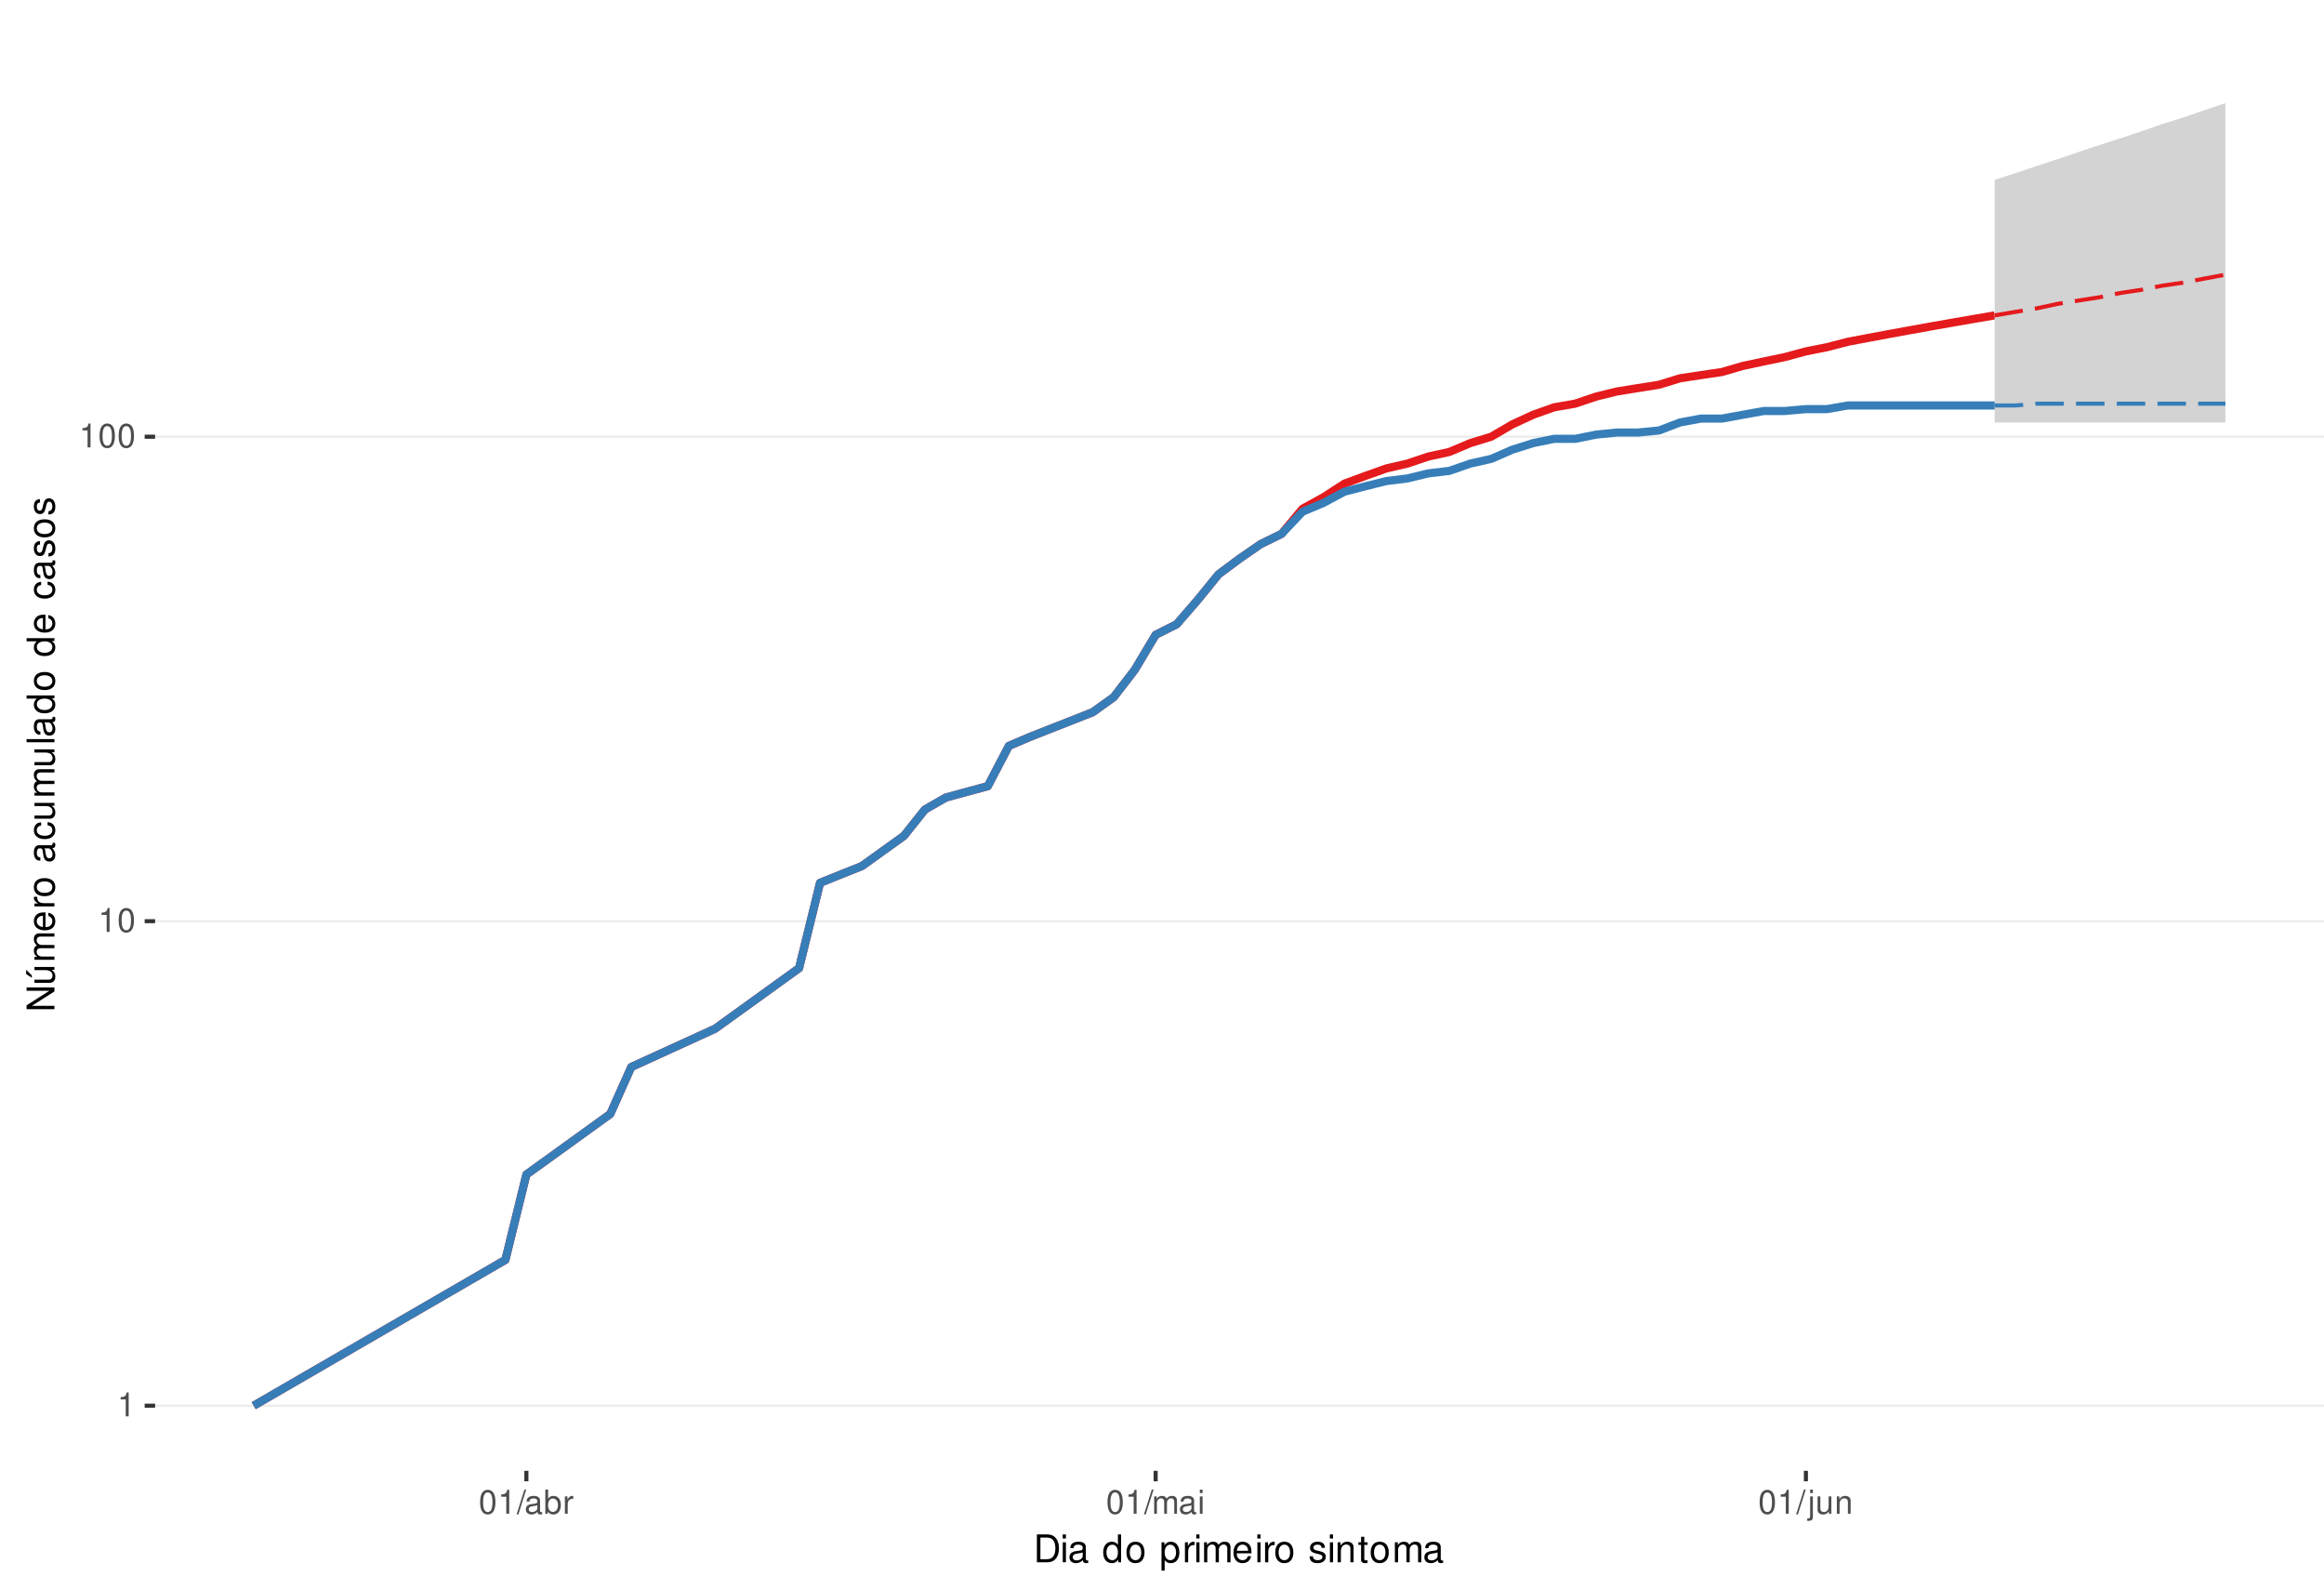
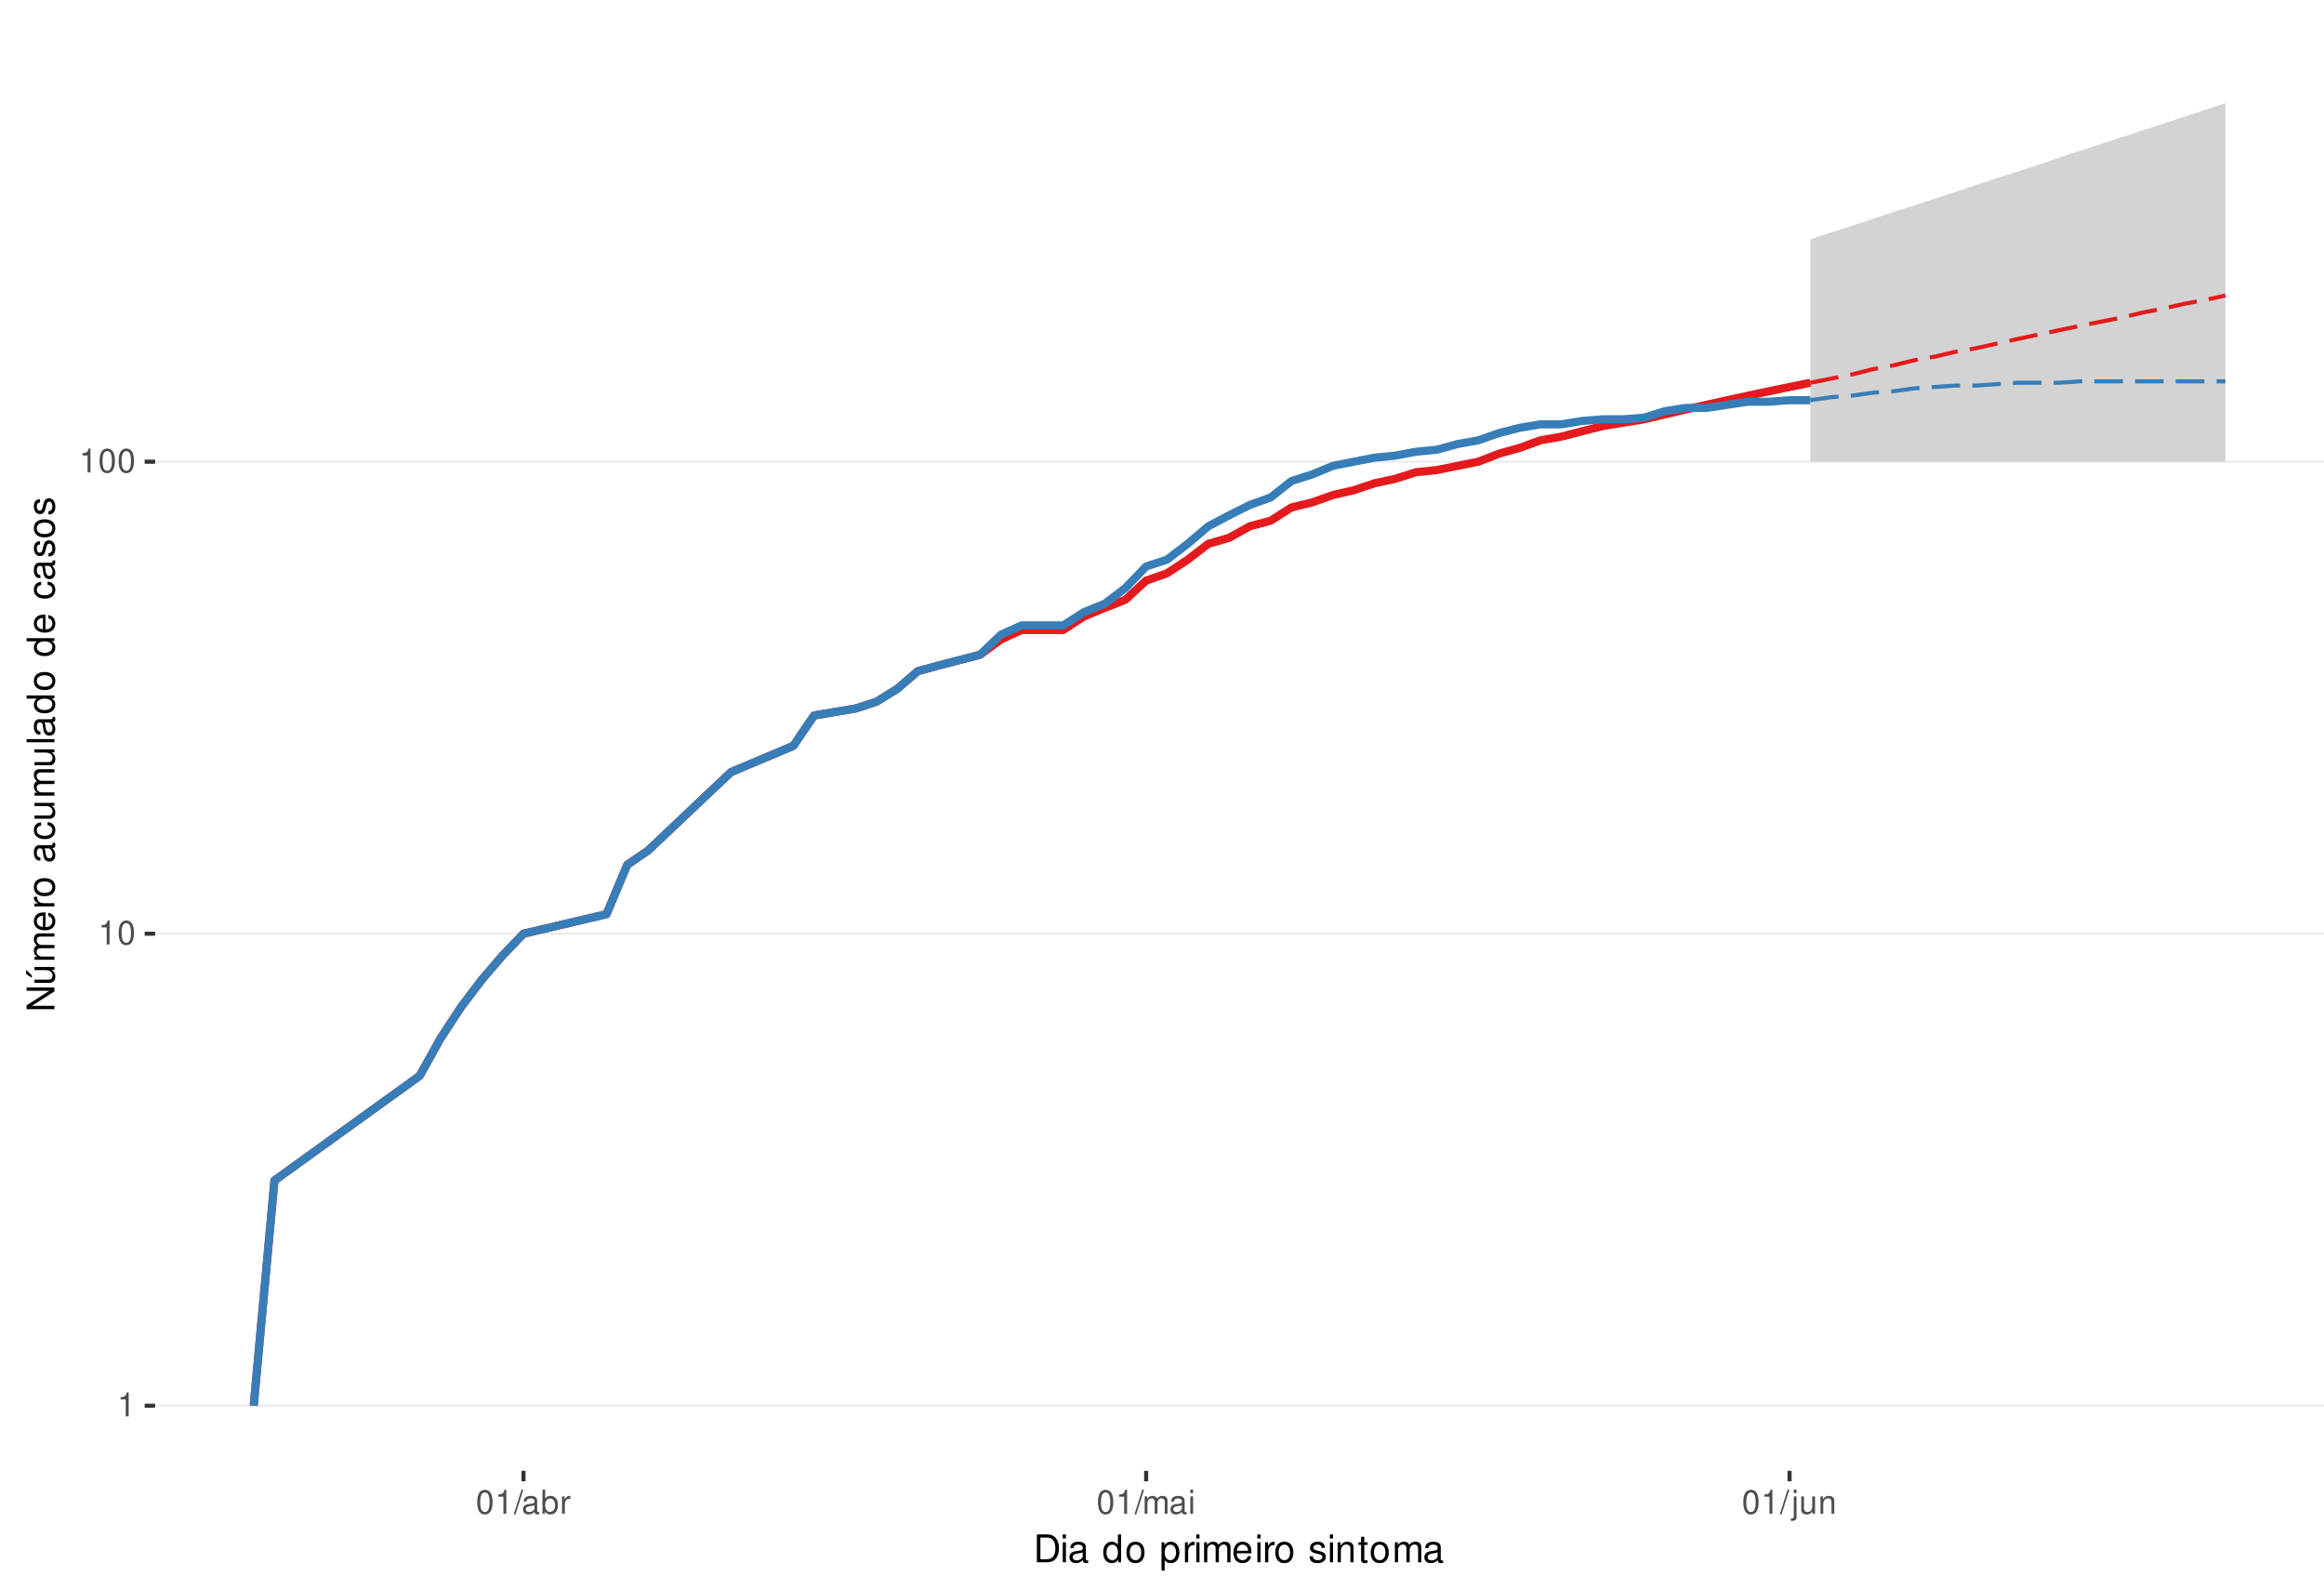
<svg xmlns="http://www.w3.org/2000/svg" xmlns:xlink="http://www.w3.org/1999/xlink" width="609pt" height="413pt" viewBox="0 0 609 413" version="1.1">
  <defs>
    <g>
      <symbol overflow="visible" id="glyph0-0">
        <path style="stroke:none;" d="" />
      </symbol>
      <symbol overflow="visible" id="glyph0-1">
        <path style="stroke:none;" d="M 2.234 -4.453 L 2.234 0 L 3 0 L 3 -6.266 L 2.5 -6.266 C 2.234 -5.297 2.062 -5.172 0.891 -5.016 L 0.891 -4.453 Z M 2.234 -4.453 " />
      </symbol>
      <symbol overflow="visible" id="glyph0-2">
        <path style="stroke:none;" d="M 2.375 -6.266 C 1.812 -6.266 1.297 -6 0.969 -5.578 C 0.578 -5.016 0.375 -4.188 0.375 -3.031 C 0.375 -0.922 1.062 0.203 2.375 0.203 C 3.672 0.203 4.391 -0.922 4.391 -2.984 C 4.391 -4.188 4.203 -5 3.797 -5.578 C 3.469 -6 2.953 -6.266 2.375 -6.266 Z M 2.375 -5.578 C 3.203 -5.578 3.609 -4.75 3.609 -3.047 C 3.609 -1.266 3.219 -0.438 2.359 -0.438 C 1.562 -0.438 1.156 -1.297 1.156 -3.016 C 1.156 -4.75 1.562 -5.578 2.375 -5.578 Z M 2.375 -5.578 " />
      </symbol>
      <symbol overflow="visible" id="glyph0-3">
        <path style="stroke:none;" d="M 1.984 -6.312 L -0.062 0.172 L 0.406 0.172 L 2.453 -6.312 Z M 1.984 -6.312 " />
      </symbol>
      <symbol overflow="visible" id="glyph0-4">
        <path style="stroke:none;" d="M 4.625 -0.422 C 4.547 -0.406 4.516 -0.406 4.469 -0.406 C 4.219 -0.406 4.078 -0.531 4.078 -0.766 L 4.078 -3.422 C 4.078 -4.234 3.5 -4.672 2.375 -4.672 C 1.719 -4.672 1.188 -4.469 0.875 -4.141 C 0.672 -3.906 0.578 -3.641 0.562 -3.188 L 1.297 -3.188 C 1.344 -3.75 1.672 -4 2.359 -4 C 3.016 -4 3.375 -3.75 3.375 -3.328 L 3.375 -3.141 C 3.359 -2.828 3.203 -2.703 2.609 -2.625 C 1.594 -2.5 1.438 -2.469 1.156 -2.359 C 0.625 -2.125 0.359 -1.734 0.359 -1.141 C 0.359 -0.312 0.938 0.203 1.859 0.203 C 2.422 0.203 2.875 0 3.391 -0.469 C 3.438 0 3.672 0.203 4.141 0.203 C 4.297 0.203 4.391 0.188 4.625 0.125 Z M 3.375 -1.422 C 3.375 -1.188 3.297 -1.031 3.078 -0.844 C 2.781 -0.578 2.438 -0.438 2.016 -0.438 C 1.453 -0.438 1.109 -0.703 1.109 -1.156 C 1.109 -1.641 1.422 -1.875 2.203 -1.984 C 2.984 -2.094 3.125 -2.125 3.375 -2.234 Z M 3.375 -1.422 " />
      </symbol>
      <symbol overflow="visible" id="glyph0-5">
        <path style="stroke:none;" d="M 0.469 -6.312 L 0.469 0 L 1.109 0 L 1.109 -0.578 C 1.469 -0.047 1.922 0.203 2.547 0.203 C 3.75 0.203 4.531 -0.781 4.531 -2.281 C 4.531 -3.75 3.797 -4.672 2.594 -4.672 C 1.969 -4.672 1.531 -4.438 1.188 -3.922 L 1.188 -6.312 Z M 2.453 -3.984 C 3.25 -3.984 3.781 -3.297 3.781 -2.203 C 3.781 -1.172 3.234 -0.469 2.453 -0.469 C 1.672 -0.469 1.188 -1.172 1.188 -2.234 C 1.188 -3.297 1.672 -3.984 2.453 -3.984 Z M 2.453 -3.984 " />
      </symbol>
      <symbol overflow="visible" id="glyph0-6">
        <path style="stroke:none;" d="M 0.594 -4.531 L 0.594 0 L 1.328 0 L 1.328 -2.359 C 1.328 -3.438 1.781 -3.938 2.781 -3.906 L 2.781 -4.641 C 2.656 -4.656 2.594 -4.672 2.5 -4.672 C 2.031 -4.672 1.672 -4.391 1.266 -3.719 L 1.266 -4.531 Z M 0.594 -4.531 " />
      </symbol>
      <symbol overflow="visible" id="glyph0-7">
        <path style="stroke:none;" d="M 0.609 -4.531 L 0.609 0 L 1.328 0 L 1.328 -2.844 C 1.328 -3.5 1.812 -4.031 2.391 -4.031 C 2.938 -4.031 3.234 -3.703 3.234 -3.125 L 3.234 0 L 3.969 0 L 3.969 -2.844 C 3.969 -3.5 4.438 -4.031 5.031 -4.031 C 5.562 -4.031 5.875 -3.703 5.875 -3.125 L 5.875 0 L 6.594 0 L 6.594 -3.406 C 6.594 -4.219 6.125 -4.672 5.281 -4.672 C 4.672 -4.672 4.312 -4.484 3.891 -3.969 C 3.625 -4.453 3.25 -4.672 2.672 -4.672 C 2.062 -4.672 1.656 -4.438 1.266 -3.891 L 1.266 -4.531 Z M 0.609 -4.531 " />
      </symbol>
      <symbol overflow="visible" id="glyph0-8">
        <path style="stroke:none;" d="M 1.297 -4.531 L 0.578 -4.531 L 0.578 0 L 1.297 0 Z M 1.297 -6.312 L 0.578 -6.312 L 0.578 -5.406 L 1.297 -5.406 Z M 1.297 -6.312 " />
      </symbol>
      <symbol overflow="visible" id="glyph0-9">
        <path style="stroke:none;" d="M 0.609 -4.531 L 0.609 0.656 C 0.609 1.109 0.469 1.25 0.016 1.25 C -0.031 1.25 -0.062 1.25 -0.156 1.25 L -0.156 1.859 C -0.062 1.875 -0.031 1.891 0.094 1.891 C 0.906 1.891 1.328 1.562 1.328 0.938 L 1.328 -4.531 Z M 1.328 -6.312 L 0.609 -6.312 L 0.609 -5.406 L 1.328 -5.406 Z M 1.328 -6.312 " />
      </symbol>
      <symbol overflow="visible" id="glyph0-10">
        <path style="stroke:none;" d="M 4.172 0 L 4.172 -4.531 L 3.453 -4.531 L 3.453 -1.969 C 3.453 -1.031 2.969 -0.438 2.219 -0.438 C 1.641 -0.438 1.281 -0.781 1.281 -1.328 L 1.281 -4.531 L 0.562 -4.531 L 0.562 -1.031 C 0.562 -0.281 1.125 0.203 2.016 0.203 C 2.672 0.203 3.094 -0.031 3.516 -0.625 L 3.516 0 Z M 4.172 0 " />
      </symbol>
      <symbol overflow="visible" id="glyph0-11">
        <path style="stroke:none;" d="M 0.609 -4.531 L 0.609 0 L 1.328 0 L 1.328 -2.5 C 1.328 -3.422 1.812 -4.031 2.562 -4.031 C 3.141 -4.031 3.5 -3.688 3.5 -3.141 L 3.5 0 L 4.219 0 L 4.219 -3.422 C 4.219 -4.188 3.656 -4.672 2.781 -4.672 C 2.109 -4.672 1.672 -4.406 1.266 -3.781 L 1.266 -4.531 Z M 0.609 -4.531 " />
      </symbol>
      <symbol overflow="visible" id="glyph1-0">
        <path style="stroke:none;" d="" />
      </symbol>
      <symbol overflow="visible" id="glyph1-1">
        <path style="stroke:none;" d="M 0.891 0 L 3.703 0 C 5.547 0 6.672 -1.375 6.672 -3.656 C 6.672 -5.906 5.547 -7.297 3.703 -7.297 L 0.891 -7.297 Z M 1.812 -0.812 L 1.812 -6.469 L 3.547 -6.469 C 4.984 -6.469 5.734 -5.5 5.734 -3.641 C 5.734 -1.797 4.984 -0.812 3.547 -0.812 Z M 1.812 -0.812 " />
      </symbol>
      <symbol overflow="visible" id="glyph1-2">
        <path style="stroke:none;" d="M 1.5 -5.234 L 0.672 -5.234 L 0.672 0 L 1.5 0 Z M 1.5 -7.297 L 0.656 -7.297 L 0.656 -6.234 L 1.5 -6.234 Z M 1.5 -7.297 " />
      </symbol>
      <symbol overflow="visible" id="glyph1-3">
        <path style="stroke:none;" d="M 5.344 -0.484 C 5.266 -0.469 5.219 -0.469 5.172 -0.469 C 4.875 -0.469 4.719 -0.625 4.719 -0.875 L 4.719 -3.953 C 4.719 -4.891 4.047 -5.391 2.75 -5.391 C 1.984 -5.391 1.375 -5.172 1.016 -4.781 C 0.766 -4.516 0.672 -4.203 0.656 -3.688 L 1.484 -3.688 C 1.562 -4.328 1.938 -4.625 2.719 -4.625 C 3.484 -4.625 3.891 -4.344 3.891 -3.844 L 3.891 -3.625 C 3.875 -3.266 3.703 -3.125 3.016 -3.047 C 1.844 -2.891 1.656 -2.844 1.344 -2.719 C 0.734 -2.453 0.422 -2 0.422 -1.312 C 0.422 -0.375 1.078 0.234 2.141 0.234 C 2.797 0.234 3.328 0 3.922 -0.547 C 3.984 0 4.234 0.234 4.781 0.234 C 4.953 0.234 5.062 0.203 5.344 0.141 Z M 3.891 -1.656 C 3.891 -1.375 3.812 -1.203 3.562 -0.969 C 3.219 -0.656 2.812 -0.5 2.312 -0.5 C 1.672 -0.5 1.297 -0.812 1.297 -1.344 C 1.297 -1.891 1.656 -2.172 2.547 -2.297 C 3.438 -2.422 3.609 -2.453 3.891 -2.594 Z M 3.891 -1.656 " />
      </symbol>
      <symbol overflow="visible" id="glyph1-4">
        <path style="stroke:none;" d="" />
      </symbol>
      <symbol overflow="visible" id="glyph1-5">
        <path style="stroke:none;" d="M 4.953 -7.297 L 4.125 -7.297 L 4.125 -4.578 C 3.766 -5.109 3.203 -5.391 2.516 -5.391 C 1.156 -5.391 0.266 -4.297 0.266 -2.625 C 0.266 -0.859 1.125 0.234 2.547 0.234 C 3.266 0.234 3.766 -0.047 4.203 -0.688 L 4.203 0 L 4.953 0 Z M 2.656 -4.609 C 3.547 -4.609 4.125 -3.812 4.125 -2.562 C 4.125 -1.344 3.547 -0.547 2.656 -0.547 C 1.734 -0.547 1.125 -1.359 1.125 -2.578 C 1.125 -3.797 1.734 -4.609 2.656 -4.609 Z M 2.656 -4.609 " />
      </symbol>
      <symbol overflow="visible" id="glyph1-6">
        <path style="stroke:none;" d="M 2.719 -5.391 C 1.234 -5.391 0.359 -4.344 0.359 -2.578 C 0.359 -0.812 1.234 0.234 2.734 0.234 C 4.203 0.234 5.094 -0.812 5.094 -2.547 C 5.094 -4.359 4.234 -5.391 2.719 -5.391 Z M 2.734 -4.625 C 3.672 -4.625 4.234 -3.844 4.234 -2.547 C 4.234 -1.312 3.656 -0.547 2.734 -0.547 C 1.797 -0.547 1.234 -1.312 1.234 -2.578 C 1.234 -3.844 1.797 -4.625 2.734 -4.625 Z M 2.734 -4.625 " />
      </symbol>
      <symbol overflow="visible" id="glyph1-7">
        <path style="stroke:none;" d="M 0.547 2.188 L 1.375 2.188 L 1.375 -0.547 C 1.812 -0.016 2.312 0.234 2.984 0.234 C 4.344 0.234 5.234 -0.859 5.234 -2.531 C 5.234 -4.297 4.375 -5.391 2.984 -5.391 C 2.266 -5.391 1.703 -5.062 1.312 -4.453 L 1.312 -5.234 L 0.547 -5.234 Z M 2.844 -4.609 C 3.766 -4.609 4.359 -3.797 4.359 -2.547 C 4.359 -1.359 3.75 -0.547 2.844 -0.547 C 1.953 -0.547 1.375 -1.344 1.375 -2.578 C 1.375 -3.812 1.953 -4.609 2.844 -4.609 Z M 2.844 -4.609 " />
      </symbol>
      <symbol overflow="visible" id="glyph1-8">
        <path style="stroke:none;" d="M 0.688 -5.234 L 0.688 0 L 1.531 0 L 1.531 -2.719 C 1.547 -3.984 2.062 -4.547 3.203 -4.516 L 3.203 -5.359 C 3.062 -5.375 2.984 -5.391 2.891 -5.391 C 2.344 -5.391 1.938 -5.062 1.453 -4.297 L 1.453 -5.234 Z M 0.688 -5.234 " />
      </symbol>
      <symbol overflow="visible" id="glyph1-9">
        <path style="stroke:none;" d="M 0.703 -5.234 L 0.703 0 L 1.547 0 L 1.547 -3.297 C 1.547 -4.047 2.094 -4.656 2.766 -4.656 C 3.391 -4.656 3.734 -4.281 3.734 -3.609 L 3.734 0 L 4.578 0 L 4.578 -3.297 C 4.578 -4.047 5.125 -4.656 5.812 -4.656 C 6.422 -4.656 6.781 -4.266 6.781 -3.609 L 6.781 0 L 7.625 0 L 7.625 -3.938 C 7.625 -4.875 7.078 -5.391 6.094 -5.391 C 5.406 -5.391 4.984 -5.188 4.484 -4.594 C 4.188 -5.156 3.766 -5.391 3.078 -5.391 C 2.375 -5.391 1.906 -5.125 1.469 -4.5 L 1.469 -5.234 Z M 0.703 -5.234 " />
      </symbol>
      <symbol overflow="visible" id="glyph1-10">
        <path style="stroke:none;" d="M 5.125 -2.344 C 5.125 -3.141 5.062 -3.625 4.922 -4.016 C 4.578 -4.875 3.781 -5.391 2.797 -5.391 C 1.344 -5.391 0.406 -4.281 0.406 -2.547 C 0.406 -0.812 1.297 0.234 2.781 0.234 C 3.984 0.234 4.812 -0.453 5.016 -1.594 L 4.188 -1.594 C 3.953 -0.906 3.484 -0.547 2.812 -0.547 C 2.281 -0.547 1.828 -0.781 1.547 -1.219 C 1.344 -1.516 1.281 -1.812 1.266 -2.344 Z M 1.297 -3.016 C 1.359 -3.984 1.953 -4.625 2.797 -4.625 C 3.641 -4.625 4.234 -3.953 4.234 -3.016 Z M 1.297 -3.016 " />
      </symbol>
      <symbol overflow="visible" id="glyph1-11">
        <path style="stroke:none;" d="M 4.375 -3.781 C 4.375 -4.812 3.688 -5.391 2.484 -5.391 C 1.266 -5.391 0.469 -4.766 0.469 -3.797 C 0.469 -2.969 0.891 -2.578 2.125 -2.281 L 2.906 -2.094 C 3.484 -1.953 3.719 -1.734 3.719 -1.375 C 3.719 -0.875 3.234 -0.547 2.5 -0.547 C 2.047 -0.547 1.672 -0.672 1.453 -0.891 C 1.328 -1.047 1.266 -1.188 1.219 -1.562 L 0.344 -1.562 C 0.375 -0.344 1.062 0.234 2.438 0.234 C 3.75 0.234 4.594 -0.422 4.594 -1.438 C 4.594 -2.203 4.156 -2.641 3.109 -2.891 L 2.312 -3.078 C 1.625 -3.234 1.344 -3.453 1.344 -3.828 C 1.344 -4.312 1.766 -4.625 2.453 -4.625 C 3.125 -4.625 3.484 -4.328 3.5 -3.781 Z M 4.375 -3.781 " />
      </symbol>
      <symbol overflow="visible" id="glyph1-12">
        <path style="stroke:none;" d="M 0.703 -5.234 L 0.703 0 L 1.547 0 L 1.547 -2.891 C 1.547 -3.953 2.094 -4.656 2.953 -4.656 C 3.625 -4.656 4.047 -4.266 4.047 -3.625 L 4.047 0 L 4.875 0 L 4.875 -3.953 C 4.875 -4.828 4.219 -5.391 3.203 -5.391 C 2.438 -5.391 1.938 -5.094 1.469 -4.359 L 1.469 -5.234 Z M 0.703 -5.234 " />
      </symbol>
      <symbol overflow="visible" id="glyph1-13">
        <path style="stroke:none;" d="M 2.547 -5.234 L 1.688 -5.234 L 1.688 -6.688 L 0.844 -6.688 L 0.844 -5.234 L 0.141 -5.234 L 0.141 -4.562 L 0.844 -4.562 L 0.844 -0.594 C 0.844 -0.062 1.203 0.234 1.859 0.234 C 2.078 0.234 2.266 0.203 2.547 0.156 L 2.547 -0.547 C 2.422 -0.516 2.312 -0.5 2.141 -0.5 C 1.781 -0.5 1.688 -0.594 1.688 -0.969 L 1.688 -4.562 L 2.547 -4.562 Z M 2.547 -5.234 " />
      </symbol>
      <symbol overflow="visible" id="glyph2-0">
        <path style="stroke:none;" d="" />
      </symbol>
      <symbol overflow="visible" id="glyph2-1">
        <path style="stroke:none;" d="M -7.297 -6.453 L -7.297 -5.578 L -1.328 -5.578 L -7.297 -1.766 L -7.297 -0.766 L 0 -0.766 L 0 -1.641 L -5.906 -1.641 L 0 -5.406 L 0 -6.453 Z M -7.297 -6.453 " />
      </symbol>
      <symbol overflow="visible" id="glyph2-2">
        <path style="stroke:none;" d="M 0 -4.812 L -5.234 -4.812 L -5.234 -3.984 L -2.266 -3.984 C -1.203 -3.984 -0.5 -3.438 -0.5 -2.562 C -0.5 -1.906 -0.906 -1.484 -1.531 -1.484 L -5.234 -1.484 L -5.234 -0.656 L -1.203 -0.656 C -0.328 -0.656 0.234 -1.297 0.234 -2.312 C 0.234 -3.094 -0.047 -3.578 -0.734 -4.062 L 0 -4.062 Z M -7.406 -2.953 L -5.922 -2 L -5.922 -2.594 L -7.406 -4.094 Z M -7.406 -2.953 " />
      </symbol>
      <symbol overflow="visible" id="glyph2-3">
        <path style="stroke:none;" d="M -5.234 -0.703 L 0 -0.703 L 0 -1.547 L -3.297 -1.547 C -4.047 -1.547 -4.656 -2.094 -4.656 -2.766 C -4.656 -3.391 -4.281 -3.734 -3.609 -3.734 L 0 -3.734 L 0 -4.578 L -3.297 -4.578 C -4.047 -4.578 -4.656 -5.125 -4.656 -5.812 C -4.656 -6.422 -4.266 -6.781 -3.609 -6.781 L 0 -6.781 L 0 -7.625 L -3.938 -7.625 C -4.875 -7.625 -5.391 -7.078 -5.391 -6.094 C -5.391 -5.406 -5.188 -4.984 -4.594 -4.484 C -5.156 -4.188 -5.391 -3.766 -5.391 -3.078 C -5.391 -2.375 -5.125 -1.906 -4.5 -1.469 L -5.234 -1.469 Z M -5.234 -0.703 " />
      </symbol>
      <symbol overflow="visible" id="glyph2-4">
        <path style="stroke:none;" d="M -2.344 -5.125 C -3.141 -5.125 -3.625 -5.062 -4.016 -4.922 C -4.875 -4.578 -5.391 -3.781 -5.391 -2.797 C -5.391 -1.344 -4.281 -0.406 -2.547 -0.406 C -0.812 -0.406 0.234 -1.297 0.234 -2.781 C 0.234 -3.984 -0.453 -4.812 -1.594 -5.016 L -1.594 -4.188 C -0.906 -3.953 -0.547 -3.484 -0.547 -2.812 C -0.547 -2.281 -0.781 -1.828 -1.219 -1.547 C -1.516 -1.344 -1.812 -1.281 -2.344 -1.266 Z M -3.016 -1.297 C -3.984 -1.359 -4.625 -1.953 -4.625 -2.797 C -4.625 -3.641 -3.953 -4.234 -3.016 -4.234 Z M -3.016 -1.297 " />
      </symbol>
      <symbol overflow="visible" id="glyph2-5">
        <path style="stroke:none;" d="M -5.234 -0.688 L 0 -0.688 L 0 -1.531 L -2.719 -1.531 C -3.984 -1.547 -4.547 -2.062 -4.516 -3.203 L -5.359 -3.203 C -5.375 -3.062 -5.391 -2.984 -5.391 -2.891 C -5.391 -2.344 -5.062 -1.938 -4.297 -1.453 L -5.234 -1.453 Z M -5.234 -0.688 " />
      </symbol>
      <symbol overflow="visible" id="glyph2-6">
        <path style="stroke:none;" d="M -5.391 -2.719 C -5.391 -1.234 -4.344 -0.359 -2.578 -0.359 C -0.812 -0.359 0.234 -1.234 0.234 -2.734 C 0.234 -4.203 -0.812 -5.094 -2.547 -5.094 C -4.359 -5.094 -5.391 -4.234 -5.391 -2.719 Z M -4.625 -2.734 C -4.625 -3.672 -3.844 -4.234 -2.547 -4.234 C -1.312 -4.234 -0.547 -3.656 -0.547 -2.734 C -0.547 -1.797 -1.312 -1.234 -2.578 -1.234 C -3.844 -1.234 -4.625 -1.797 -4.625 -2.734 Z M -4.625 -2.734 " />
      </symbol>
      <symbol overflow="visible" id="glyph2-7">
        <path style="stroke:none;" d="" />
      </symbol>
      <symbol overflow="visible" id="glyph2-8">
        <path style="stroke:none;" d="M -0.484 -5.344 C -0.469 -5.266 -0.469 -5.219 -0.469 -5.172 C -0.469 -4.875 -0.625 -4.719 -0.875 -4.719 L -3.953 -4.719 C -4.891 -4.719 -5.391 -4.047 -5.391 -2.75 C -5.391 -1.984 -5.172 -1.375 -4.781 -1.016 C -4.516 -0.766 -4.203 -0.672 -3.688 -0.656 L -3.688 -1.484 C -4.328 -1.562 -4.625 -1.938 -4.625 -2.719 C -4.625 -3.484 -4.344 -3.891 -3.844 -3.891 L -3.625 -3.891 C -3.266 -3.875 -3.125 -3.703 -3.047 -3.016 C -2.891 -1.844 -2.844 -1.656 -2.719 -1.344 C -2.453 -0.734 -2 -0.422 -1.312 -0.422 C -0.375 -0.422 0.234 -1.078 0.234 -2.141 C 0.234 -2.797 0 -3.328 -0.547 -3.922 C 0 -3.984 0.234 -4.234 0.234 -4.781 C 0.234 -4.953 0.203 -5.062 0.141 -5.344 Z M -1.656 -3.891 C -1.375 -3.891 -1.203 -3.812 -0.969 -3.562 C -0.656 -3.219 -0.5 -2.812 -0.5 -2.312 C -0.5 -1.672 -0.812 -1.297 -1.344 -1.297 C -1.891 -1.297 -2.172 -1.656 -2.297 -2.547 C -2.422 -3.438 -2.453 -3.609 -2.594 -3.891 Z M -1.656 -3.891 " />
      </symbol>
      <symbol overflow="visible" id="glyph2-9">
        <path style="stroke:none;" d="M -3.484 -4.703 C -3.984 -4.672 -4.312 -4.562 -4.609 -4.359 C -5.094 -4 -5.391 -3.375 -5.391 -2.641 C -5.391 -1.219 -4.266 -0.312 -2.531 -0.312 C -0.844 -0.312 0.234 -1.203 0.234 -2.625 C 0.234 -3.875 -0.516 -4.672 -1.797 -4.766 L -1.797 -3.938 C -0.953 -3.797 -0.547 -3.359 -0.547 -2.656 C -0.547 -1.734 -1.297 -1.188 -2.531 -1.188 C -3.844 -1.188 -4.625 -1.719 -4.625 -2.625 C -4.625 -3.328 -4.203 -3.766 -3.484 -3.875 Z M -3.484 -4.703 " />
      </symbol>
      <symbol overflow="visible" id="glyph2-10">
        <path style="stroke:none;" d="M 0 -4.812 L -5.234 -4.812 L -5.234 -3.984 L -2.266 -3.984 C -1.203 -3.984 -0.5 -3.438 -0.5 -2.562 C -0.5 -1.906 -0.906 -1.484 -1.531 -1.484 L -5.234 -1.484 L -5.234 -0.656 L -1.203 -0.656 C -0.328 -0.656 0.234 -1.297 0.234 -2.312 C 0.234 -3.094 -0.047 -3.578 -0.734 -4.062 L 0 -4.062 Z M 0 -4.812 " />
      </symbol>
      <symbol overflow="visible" id="glyph2-11">
        <path style="stroke:none;" d="M -7.297 -1.516 L -7.297 -0.688 L 0 -0.688 L 0 -1.516 Z M -7.297 -1.516 " />
      </symbol>
      <symbol overflow="visible" id="glyph2-12">
        <path style="stroke:none;" d="M -7.297 -4.953 L -7.297 -4.125 L -4.578 -4.125 C -5.109 -3.766 -5.391 -3.203 -5.391 -2.516 C -5.391 -1.156 -4.297 -0.266 -2.625 -0.266 C -0.859 -0.266 0.234 -1.125 0.234 -2.547 C 0.234 -3.266 -0.047 -3.766 -0.688 -4.203 L 0 -4.203 L 0 -4.953 Z M -4.609 -2.656 C -4.609 -3.547 -3.812 -4.125 -2.562 -4.125 C -1.344 -4.125 -0.547 -3.547 -0.547 -2.656 C -0.547 -1.734 -1.359 -1.125 -2.578 -1.125 C -3.797 -1.125 -4.609 -1.734 -4.609 -2.656 Z M -4.609 -2.656 " />
      </symbol>
      <symbol overflow="visible" id="glyph2-13">
        <path style="stroke:none;" d="M -3.781 -4.375 C -4.812 -4.375 -5.391 -3.688 -5.391 -2.484 C -5.391 -1.266 -4.766 -0.469 -3.797 -0.469 C -2.969 -0.469 -2.578 -0.891 -2.281 -2.125 L -2.094 -2.906 C -1.953 -3.484 -1.734 -3.719 -1.375 -3.719 C -0.875 -3.719 -0.547 -3.234 -0.547 -2.5 C -0.547 -2.047 -0.672 -1.672 -0.891 -1.453 C -1.047 -1.328 -1.188 -1.266 -1.562 -1.219 L -1.562 -0.344 C -0.344 -0.375 0.234 -1.062 0.234 -2.438 C 0.234 -3.75 -0.422 -4.594 -1.438 -4.594 C -2.203 -4.594 -2.641 -4.156 -2.891 -3.109 L -3.078 -2.312 C -3.234 -1.625 -3.453 -1.344 -3.828 -1.344 C -4.312 -1.344 -4.625 -1.766 -4.625 -2.453 C -4.625 -3.125 -4.328 -3.484 -3.781 -3.5 Z M -3.781 -4.375 " />
      </symbol>
    </g>
    <clipPath id="clip1">
      <path d="M 40.645 9.961 L 609 9.961 L 609 385.328 L 40.645 385.328 Z M 40.645 9.961 " />
    </clipPath>
    <clipPath id="clip2">
      <path d="M 40.645 368 L 609 368 L 609 369 L 40.645 369 Z M 40.645 368 " />
    </clipPath>
    <clipPath id="clip3">
-       <path d="M 40.645 241 L 609 241 L 609 242 L 40.645 242 Z M 40.645 241 " />
+       <path d="M 40.645 244 L 609 244 L 609 245 L 40.645 245 Z M 40.645 244 " />
    </clipPath>
    <clipPath id="clip4">
-       <path d="M 40.645 114 L 609 114 L 609 115 L 40.645 115 Z M 40.645 114 " />
+       <path d="M 40.645 120 L 609 120 L 609 122 L 40.645 122 Z M 40.645 120 " />
    </clipPath>
  </defs>
  <g id="surface32">
    <rect x="0" y="0" width="609" height="413" style="fill:rgb(100%,100%,100%);fill-opacity:1;stroke:none;" />
    <rect x="0" y="0" width="609" height="413" style="fill:rgb(100%,100%,100%);fill-opacity:1;stroke:none;" />
    <path style="fill:none;stroke-width:1.067;stroke-linecap:round;stroke-linejoin:round;stroke:rgb(100%,100%,100%);stroke-opacity:1;stroke-miterlimit:10;" d="M 0 413 L 609 413 L 609 0 L 0 0 Z M 0 413 " />
    <g clip-path="url(#clip1)" clip-rule="nonzero">
      <path style=" stroke:none;fill-rule:nonzero;fill:rgb(100%,100%,100%);fill-opacity:1;" d="M 40.645 385.328 L 609 385.328 L 609 9.961 L 40.645 9.961 Z M 40.645 385.328 " />
    </g>
    <g clip-path="url(#clip2)" clip-rule="nonzero">
      <path style="fill:none;stroke-width:0.533;stroke-linecap:butt;stroke-linejoin:round;stroke:rgb(92.157%,92.157%,92.157%);stroke-opacity:1;stroke-miterlimit:10;" d="M 40.645 368.266 L 609 368.266 " />
    </g>
    <g clip-path="url(#clip3)" clip-rule="nonzero">
-       <path style="fill:none;stroke-width:0.533;stroke-linecap:butt;stroke-linejoin:round;stroke:rgb(92.157%,92.157%,92.157%);stroke-opacity:1;stroke-miterlimit:10;" d="M 40.645 241.336 L 609 241.336 " />
+       <path style="fill:none;stroke-width:0.533;stroke-linecap:butt;stroke-linejoin:round;stroke:rgb(92.157%,92.157%,92.157%);stroke-opacity:1;stroke-miterlimit:10;" d="M 40.645 244.613 L 609 244.613 " />
    </g>
    <g clip-path="url(#clip4)" clip-rule="nonzero">
-       <path style="fill:none;stroke-width:0.533;stroke-linecap:butt;stroke-linejoin:round;stroke:rgb(92.157%,92.157%,92.157%);stroke-opacity:1;stroke-miterlimit:10;" d="M 40.645 114.406 L 609 114.406 " />
-     </g>
-     <path style="fill:none;stroke-width:2.134;stroke-linecap:butt;stroke-linejoin:round;stroke:rgb(89.412%,10.196%,10.98%);stroke-opacity:1;stroke-miterlimit:10;" d="M 66.48 368.266 L 132.438 330.059 L 137.938 307.707 L 159.922 291.848 L 165.418 279.547 L 187.406 269.496 L 209.395 253.637 L 214.891 231.285 L 225.883 226.875 L 236.875 218.984 L 242.371 212.086 L 247.871 208.934 L 258.863 205.953 L 264.359 195.422 L 269.855 193.074 L 286.348 186.582 L 291.844 182.645 L 297.34 175.52 L 302.836 166.312 L 308.332 163.555 L 313.828 157.211 L 319.324 150.453 L 324.824 146.367 L 330.32 142.566 L 335.816 139.875 L 341.312 133.285 L 346.809 130.266 L 352.305 126.707 L 357.801 124.676 L 363.301 122.719 L 368.797 121.453 L 374.293 119.605 L 379.789 118.406 L 385.285 116.086 L 390.781 114.406 L 396.277 111.195 L 401.777 108.652 L 407.273 106.703 L 412.77 105.75 L 418.266 103.898 L 423.762 102.547 L 429.258 101.664 L 434.754 100.797 L 440.254 99.102 L 445.75 98.273 L 451.246 97.457 L 456.742 95.859 L 462.238 94.688 L 467.734 93.543 L 473.234 92.055 L 478.73 90.965 L 484.227 89.539 L 489.723 88.496 L 495.219 87.473 L 500.715 86.469 L 506.211 85.48 L 511.711 84.512 L 517.207 83.559 L 522.703 82.621 " />
-     <path style=" stroke:none;fill-rule:nonzero;fill:rgb(82.745%,82.745%,82.745%);fill-opacity:1;" d="M 522.703 47.109 L 528.199 45.348 L 533.695 43.488 L 539.191 41.691 L 544.688 39.809 L 550.188 37.988 L 555.684 36.223 L 561.18 34.387 L 566.676 32.484 L 572.172 30.762 L 577.668 28.863 L 583.164 27.023 L 583.164 110.676 L 522.703 110.676 Z M 522.703 47.109 " />
-     <path style="fill:none;stroke-width:1.067;stroke-linecap:butt;stroke-linejoin:round;stroke:rgb(89.412%,10.196%,10.98%);stroke-opacity:1;stroke-dasharray:7.469,3.201;stroke-miterlimit:10;" d="M 522.703 82.621 L 528.199 81.699 L 533.695 80.793 L 539.191 79.605 L 544.688 78.734 L 550.188 77.875 L 555.684 76.75 L 561.18 75.922 L 566.676 74.836 L 572.172 74.035 L 577.668 72.984 L 583.164 71.953 " />
-     <path style="fill:none;stroke-width:2.134;stroke-linecap:butt;stroke-linejoin:round;stroke:rgb(21.569%,49.412%,72.157%);stroke-opacity:1;stroke-miterlimit:10;" d="M 66.48 368.266 L 132.438 330.059 L 137.938 307.707 L 159.922 291.848 L 165.418 279.547 L 187.406 269.496 L 209.395 253.637 L 214.891 231.285 L 225.883 226.875 L 236.875 218.984 L 242.371 212.086 L 247.871 208.934 L 258.863 205.953 L 264.359 195.422 L 269.855 193.074 L 286.348 186.582 L 291.844 182.645 L 297.34 175.52 L 302.836 166.312 L 308.332 163.555 L 313.828 157.211 L 319.324 150.453 L 324.824 146.367 L 330.32 142.566 L 335.816 139.875 L 341.312 134.066 L 346.809 131.754 L 352.305 128.812 L 357.801 127.398 L 363.301 126.023 L 368.797 125.348 L 374.293 124.016 L 379.789 123.363 L 385.285 121.453 L 390.781 120.215 L 396.277 117.816 L 401.777 116.086 L 407.273 114.961 L 412.77 114.961 L 418.266 113.859 L 423.762 113.312 L 429.258 113.312 L 434.754 112.777 L 440.254 110.676 L 445.75 109.656 L 451.246 109.656 L 456.742 108.652 L 462.238 107.668 L 467.734 107.668 L 473.234 107.184 L 478.73 107.184 L 484.227 106.223 L 522.703 106.223 " />
-     <path style=" stroke:none;fill-rule:nonzero;fill:rgb(82.745%,82.745%,82.745%);fill-opacity:1;" d="M 522.703 106.223 L 528.199 105.75 L 533.695 105.281 L 539.191 104.816 L 544.688 104.355 L 550.188 104.355 L 555.684 103.898 L 583.164 103.898 L 583.164 106.223 Z M 522.703 106.223 " />
-     <path style="fill:none;stroke-width:1.067;stroke-linecap:butt;stroke-linejoin:round;stroke:rgb(21.569%,49.412%,72.157%);stroke-opacity:1;stroke-dasharray:7.469,3.201;stroke-miterlimit:10;" d="M 522.703 106.223 L 528.199 106.223 L 533.695 105.75 L 583.164 105.75 " />
+       <path style="fill:none;stroke-width:0.533;stroke-linecap:butt;stroke-linejoin:round;stroke:rgb(92.157%,92.157%,92.157%);stroke-opacity:1;stroke-miterlimit:10;" d="M 40.645 120.961 L 609 120.961 " />
+     </g>
+     <path style=" stroke:none;fill-rule:nonzero;fill:rgb(82.745%,82.745%,82.745%);fill-opacity:1;" d="M 474.391 62.684 L 479.828 60.898 L 485.266 59.172 L 490.707 57.336 L 496.145 55.559 L 501.582 53.84 L 507.023 52.023 L 512.461 50.266 L 517.898 48.426 L 523.34 46.648 L 528.777 44.926 L 534.215 43.133 L 539.656 41.273 L 545.094 39.477 L 550.531 37.738 L 555.973 35.945 L 561.41 34.207 L 566.848 32.426 L 572.289 30.598 L 577.727 28.828 L 583.164 27.023 L 583.164 120.961 L 474.391 120.961 Z M 474.391 62.684 " />
+     <path style=" stroke:none;fill-rule:nonzero;fill:rgb(82.745%,82.745%,82.745%);fill-opacity:1;" d="M 474.391 104.844 L 479.828 102.508 L 485.266 100.27 L 490.707 98.473 L 496.145 96.738 L 501.582 95.387 L 507.023 94.066 L 512.461 92.781 L 517.898 92.148 L 523.34 91.523 L 528.777 90.906 L 534.215 90.297 L 539.656 89.695 L 545.094 89.395 L 555.973 89.395 L 561.41 89.098 L 583.164 89.098 L 583.164 104.844 Z M 474.391 104.844 " />
+     <path style="fill:none;stroke-width:2.134;stroke-linecap:butt;stroke-linejoin:round;stroke:rgb(89.412%,10.196%,10.98%);stroke-opacity:1;stroke-miterlimit:10;" d="M 66.48 368.266 L 71.918 309.27 L 109.988 281.836 L 115.43 272.047 L 120.867 263.766 L 126.305 256.598 L 131.746 250.27 L 137.184 244.613 L 158.938 239.496 L 164.379 226.543 L 169.816 222.84 L 186.133 207.391 L 191.57 202.273 L 207.887 195.406 L 213.328 187.438 L 224.203 185.617 L 229.645 183.855 L 235.082 180.496 L 240.52 175.824 L 245.961 174.352 L 256.836 171.527 L 262.277 167.547 L 267.715 165.047 L 278.594 165.047 L 284.031 161.508 L 289.469 159.27 L 294.91 157.121 L 300.348 152.098 L 305.785 150.215 L 311.227 146.633 L 316.664 142.465 L 322.102 140.887 L 327.543 137.859 L 332.98 136.41 L 338.418 132.945 L 343.859 131.617 L 349.297 129.688 L 354.734 128.438 L 360.176 126.617 L 365.613 125.438 L 371.051 123.715 L 376.492 123.152 L 381.93 122.047 L 387.367 120.961 L 392.809 118.855 L 398.246 117.328 L 403.684 115.355 L 409.125 114.398 L 414.562 112.988 L 420 111.617 L 425.441 110.723 L 430.879 109.844 L 436.316 108.551 L 441.758 107.285 L 447.195 106.051 L 452.633 104.844 L 458.074 103.664 L 463.512 102.508 L 468.949 101.379 L 474.391 100.27 " />
+     <path style="fill:none;stroke-width:1.067;stroke-linecap:butt;stroke-linejoin:round;stroke:rgb(89.412%,10.196%,10.98%);stroke-opacity:1;stroke-dasharray:7.469,3.201;stroke-miterlimit:10;" d="M 474.391 100.27 L 479.828 99.188 L 485.266 98.121 L 490.707 96.738 L 496.145 95.719 L 501.582 94.395 L 507.023 93.422 L 512.461 92.148 L 517.898 91.215 L 523.34 89.996 L 528.777 88.801 L 534.215 87.633 L 539.656 86.492 L 545.094 85.371 L 550.531 84.277 L 555.973 83.203 L 561.41 81.891 L 566.848 80.863 L 572.289 79.605 L 577.727 78.617 L 583.164 77.41 " />
+     <path style="fill:none;stroke-width:2.134;stroke-linecap:butt;stroke-linejoin:round;stroke:rgb(21.569%,49.412%,72.157%);stroke-opacity:1;stroke-miterlimit:10;" d="M 66.48 368.266 L 71.918 309.27 L 109.988 281.836 L 115.43 272.047 L 120.867 263.766 L 126.305 256.598 L 131.746 250.27 L 137.184 244.613 L 158.938 239.496 L 164.379 226.543 L 169.816 222.84 L 186.133 207.391 L 191.57 202.273 L 207.887 195.406 L 213.328 187.438 L 224.203 185.617 L 229.645 183.855 L 235.082 180.496 L 240.52 175.824 L 245.961 174.352 L 256.836 171.527 L 262.277 166.281 L 267.715 163.84 L 278.594 163.84 L 284.031 160.375 L 289.469 158.184 L 294.91 154.051 L 300.348 148.391 L 305.785 146.633 L 311.227 142.465 L 316.664 137.859 L 322.102 134.996 L 327.543 132.277 L 332.98 130.324 L 338.418 126.023 L 343.859 124.281 L 349.297 122.047 L 354.734 120.961 L 360.176 119.898 L 365.613 119.371 L 371.051 118.34 L 376.492 117.832 L 381.93 116.332 L 387.367 115.355 L 392.809 113.453 L 398.246 112.07 L 403.684 111.168 L 409.125 111.168 L 414.562 110.281 L 420 109.844 L 425.441 109.844 L 430.879 109.41 L 436.316 107.703 L 441.758 106.871 L 447.195 106.871 L 452.633 106.051 L 458.074 105.242 L 463.512 105.242 L 468.949 104.844 L 474.391 104.844 " />
+     <path style="fill:none;stroke-width:1.067;stroke-linecap:butt;stroke-linejoin:round;stroke:rgb(21.569%,49.412%,72.157%);stroke-opacity:1;stroke-dasharray:7.469,3.201;stroke-miterlimit:10;" d="M 474.391 104.844 L 479.828 104.055 L 485.266 103.664 L 490.707 102.891 L 496.145 102.508 L 501.582 101.754 L 507.023 101.379 L 512.461 101.008 L 517.898 101.008 L 523.34 100.637 L 528.777 100.27 L 539.656 100.27 L 545.094 99.906 L 583.164 99.906 " />
    <g style="fill:rgb(30.196%,30.196%,30.196%);fill-opacity:1;">
      <use xlink:href="#glyph0-1" x="30.715" y="371.071" />
    </g>
    <g style="fill:rgb(30.196%,30.196%,30.196%);fill-opacity:1;">
-       <use xlink:href="#glyph0-1" x="25.715" y="244.142" />
-       <use xlink:href="#glyph0-2" x="30.715" y="244.142" />
-     </g>
-     <g style="fill:rgb(30.196%,30.196%,30.196%);fill-opacity:1;">
-       <use xlink:href="#glyph0-1" x="20.715" y="117.212" />
-       <use xlink:href="#glyph0-2" x="25.715" y="117.212" />
-       <use xlink:href="#glyph0-2" x="30.715" y="117.212" />
+       <use xlink:href="#glyph0-1" x="25.715" y="247.419" />
+       <use xlink:href="#glyph0-2" x="30.715" y="247.419" />
+     </g>
+     <g style="fill:rgb(30.196%,30.196%,30.196%);fill-opacity:1;">
+       <use xlink:href="#glyph0-1" x="20.715" y="123.767" />
+       <use xlink:href="#glyph0-2" x="25.715" y="123.767" />
+       <use xlink:href="#glyph0-2" x="30.715" y="123.767" />
    </g>
    <path style="fill:none;stroke-width:1.067;stroke-linecap:butt;stroke-linejoin:round;stroke:rgb(20%,20%,20%);stroke-opacity:1;stroke-miterlimit:10;" d="M 37.906 368.266 L 40.645 368.266 " />
-     <path style="fill:none;stroke-width:1.067;stroke-linecap:butt;stroke-linejoin:round;stroke:rgb(20%,20%,20%);stroke-opacity:1;stroke-miterlimit:10;" d="M 37.906 241.336 L 40.645 241.336 " />
-     <path style="fill:none;stroke-width:1.067;stroke-linecap:butt;stroke-linejoin:round;stroke:rgb(20%,20%,20%);stroke-opacity:1;stroke-miterlimit:10;" d="M 37.906 114.406 L 40.645 114.406 " />
-     <path style="fill:none;stroke-width:1.067;stroke-linecap:butt;stroke-linejoin:round;stroke:rgb(20%,20%,20%);stroke-opacity:1;stroke-miterlimit:10;" d="M 137.938 388.07 L 137.938 385.328 " />
-     <path style="fill:none;stroke-width:1.067;stroke-linecap:butt;stroke-linejoin:round;stroke:rgb(20%,20%,20%);stroke-opacity:1;stroke-miterlimit:10;" d="M 302.836 388.07 L 302.836 385.328 " />
-     <path style="fill:none;stroke-width:1.067;stroke-linecap:butt;stroke-linejoin:round;stroke:rgb(20%,20%,20%);stroke-opacity:1;stroke-miterlimit:10;" d="M 473.234 388.07 L 473.234 385.328 " />
-     <g style="fill:rgb(30.196%,30.196%,30.196%);fill-opacity:1;">
-       <use xlink:href="#glyph0-2" x="125.438" y="396.567" />
-       <use xlink:href="#glyph0-1" x="130.438" y="396.567" />
-       <use xlink:href="#glyph0-3" x="135.438" y="396.567" />
-       <use xlink:href="#glyph0-4" x="137.438" y="396.567" />
-       <use xlink:href="#glyph0-5" x="142.438" y="396.567" />
-       <use xlink:href="#glyph0-6" x="147.438" y="396.567" />
-     </g>
-     <g style="fill:rgb(30.196%,30.196%,30.196%);fill-opacity:1;">
-       <use xlink:href="#glyph0-2" x="289.836" y="396.567" />
-       <use xlink:href="#glyph0-1" x="294.836" y="396.567" />
-       <use xlink:href="#glyph0-3" x="299.836" y="396.567" />
-       <use xlink:href="#glyph0-7" x="301.836" y="396.567" />
-       <use xlink:href="#glyph0-4" x="308.836" y="396.567" />
-       <use xlink:href="#glyph0-8" x="313.836" y="396.567" />
-     </g>
-     <g style="fill:rgb(30.196%,30.196%,30.196%);fill-opacity:1;">
-       <use xlink:href="#glyph0-2" x="460.734" y="396.567" />
-       <use xlink:href="#glyph0-1" x="465.734" y="396.567" />
-       <use xlink:href="#glyph0-3" x="470.734" y="396.567" />
-       <use xlink:href="#glyph0-9" x="473.734" y="396.567" />
-       <use xlink:href="#glyph0-10" x="475.734" y="396.567" />
-       <use xlink:href="#glyph0-11" x="480.734" y="396.567" />
+     <path style="fill:none;stroke-width:1.067;stroke-linecap:butt;stroke-linejoin:round;stroke:rgb(20%,20%,20%);stroke-opacity:1;stroke-miterlimit:10;" d="M 37.906 244.613 L 40.645 244.613 " />
+     <path style="fill:none;stroke-width:1.067;stroke-linecap:butt;stroke-linejoin:round;stroke:rgb(20%,20%,20%);stroke-opacity:1;stroke-miterlimit:10;" d="M 37.906 120.961 L 40.645 120.961 " />
+     <path style="fill:none;stroke-width:1.067;stroke-linecap:butt;stroke-linejoin:round;stroke:rgb(20%,20%,20%);stroke-opacity:1;stroke-miterlimit:10;" d="M 137.184 388.07 L 137.184 385.328 " />
+     <path style="fill:none;stroke-width:1.067;stroke-linecap:butt;stroke-linejoin:round;stroke:rgb(20%,20%,20%);stroke-opacity:1;stroke-miterlimit:10;" d="M 300.348 388.07 L 300.348 385.328 " />
+     <path style="fill:none;stroke-width:1.067;stroke-linecap:butt;stroke-linejoin:round;stroke:rgb(20%,20%,20%);stroke-opacity:1;stroke-miterlimit:10;" d="M 468.949 388.07 L 468.949 385.328 " />
+     <g style="fill:rgb(30.196%,30.196%,30.196%);fill-opacity:1;">
+       <use xlink:href="#glyph0-2" x="124.684" y="396.567" />
+       <use xlink:href="#glyph0-1" x="129.684" y="396.567" />
+       <use xlink:href="#glyph0-3" x="134.684" y="396.567" />
+       <use xlink:href="#glyph0-4" x="136.684" y="396.567" />
+       <use xlink:href="#glyph0-5" x="141.684" y="396.567" />
+       <use xlink:href="#glyph0-6" x="146.684" y="396.567" />
+     </g>
+     <g style="fill:rgb(30.196%,30.196%,30.196%);fill-opacity:1;">
+       <use xlink:href="#glyph0-2" x="287.348" y="396.567" />
+       <use xlink:href="#glyph0-1" x="292.348" y="396.567" />
+       <use xlink:href="#glyph0-3" x="297.348" y="396.567" />
+       <use xlink:href="#glyph0-7" x="299.348" y="396.567" />
+       <use xlink:href="#glyph0-4" x="306.348" y="396.567" />
+       <use xlink:href="#glyph0-8" x="311.348" y="396.567" />
+     </g>
+     <g style="fill:rgb(30.196%,30.196%,30.196%);fill-opacity:1;">
+       <use xlink:href="#glyph0-2" x="456.449" y="396.567" />
+       <use xlink:href="#glyph0-1" x="461.449" y="396.567" />
+       <use xlink:href="#glyph0-3" x="466.449" y="396.567" />
+       <use xlink:href="#glyph0-9" x="469.449" y="396.567" />
+       <use xlink:href="#glyph0-10" x="471.449" y="396.567" />
+       <use xlink:href="#glyph0-11" x="476.449" y="396.567" />
    </g>
    <g style="fill:rgb(0%,0%,0%);fill-opacity:1;">
      <use xlink:href="#glyph1-1" x="270.824" y="409.29" />
      <use xlink:href="#glyph1-2" x="277.824" y="409.29" />
      <use xlink:href="#glyph1-3" x="279.824" y="409.29" />
      <use xlink:href="#glyph1-4" x="285.824" y="409.29" />
      <use xlink:href="#glyph1-5" x="288.824" y="409.29" />
      <use xlink:href="#glyph1-6" x="294.824" y="409.29" />
      <use xlink:href="#glyph1-4" x="300.824" y="409.29" />
      <use xlink:href="#glyph1-7" x="303.824" y="409.29" />
      <use xlink:href="#glyph1-8" x="309.824" y="409.29" />
      <use xlink:href="#glyph1-2" x="312.824" y="409.29" />
      <use xlink:href="#glyph1-9" x="314.824" y="409.29" />
      <use xlink:href="#glyph1-10" x="322.824" y="409.29" />
      <use xlink:href="#glyph1-2" x="328.824" y="409.29" />
      <use xlink:href="#glyph1-8" x="330.824" y="409.29" />
      <use xlink:href="#glyph1-6" x="333.824" y="409.29" />
      <use xlink:href="#glyph1-4" x="339.824" y="409.29" />
      <use xlink:href="#glyph1-11" x="342.824" y="409.29" />
      <use xlink:href="#glyph1-2" x="347.824" y="409.29" />
      <use xlink:href="#glyph1-12" x="349.824" y="409.29" />
      <use xlink:href="#glyph1-13" x="355.824" y="409.29" />
      <use xlink:href="#glyph1-6" x="358.824" y="409.29" />
      <use xlink:href="#glyph1-9" x="364.824" y="409.29" />
      <use xlink:href="#glyph1-3" x="372.824" y="409.29" />
    </g>
    <g style="fill:rgb(0%,0%,0%);fill-opacity:1;">
      <use xlink:href="#glyph2-1" x="14.263" y="265.145" />
      <use xlink:href="#glyph2-2" x="14.263" y="258.145" />
      <use xlink:href="#glyph2-3" x="14.263" y="252.145" />
      <use xlink:href="#glyph2-4" x="14.263" y="244.145" />
      <use xlink:href="#glyph2-5" x="14.263" y="238.145" />
      <use xlink:href="#glyph2-6" x="14.263" y="235.145" />
      <use xlink:href="#glyph2-7" x="14.263" y="229.145" />
      <use xlink:href="#glyph2-8" x="14.263" y="226.145" />
      <use xlink:href="#glyph2-9" x="14.263" y="220.145" />
      <use xlink:href="#glyph2-10" x="14.263" y="215.145" />
      <use xlink:href="#glyph2-3" x="14.263" y="209.145" />
      <use xlink:href="#glyph2-10" x="14.263" y="201.145" />
      <use xlink:href="#glyph2-11" x="14.263" y="195.145" />
      <use xlink:href="#glyph2-8" x="14.263" y="193.145" />
      <use xlink:href="#glyph2-12" x="14.263" y="187.145" />
      <use xlink:href="#glyph2-6" x="14.263" y="181.145" />
      <use xlink:href="#glyph2-7" x="14.263" y="175.145" />
      <use xlink:href="#glyph2-12" x="14.263" y="172.145" />
      <use xlink:href="#glyph2-4" x="14.263" y="166.145" />
      <use xlink:href="#glyph2-7" x="14.263" y="160.145" />
      <use xlink:href="#glyph2-9" x="14.263" y="157.145" />
      <use xlink:href="#glyph2-8" x="14.263" y="152.145" />
      <use xlink:href="#glyph2-13" x="14.263" y="146.145" />
      <use xlink:href="#glyph2-6" x="14.263" y="141.145" />
      <use xlink:href="#glyph2-13" x="14.263" y="135.145" />
    </g>
  </g>
</svg>
